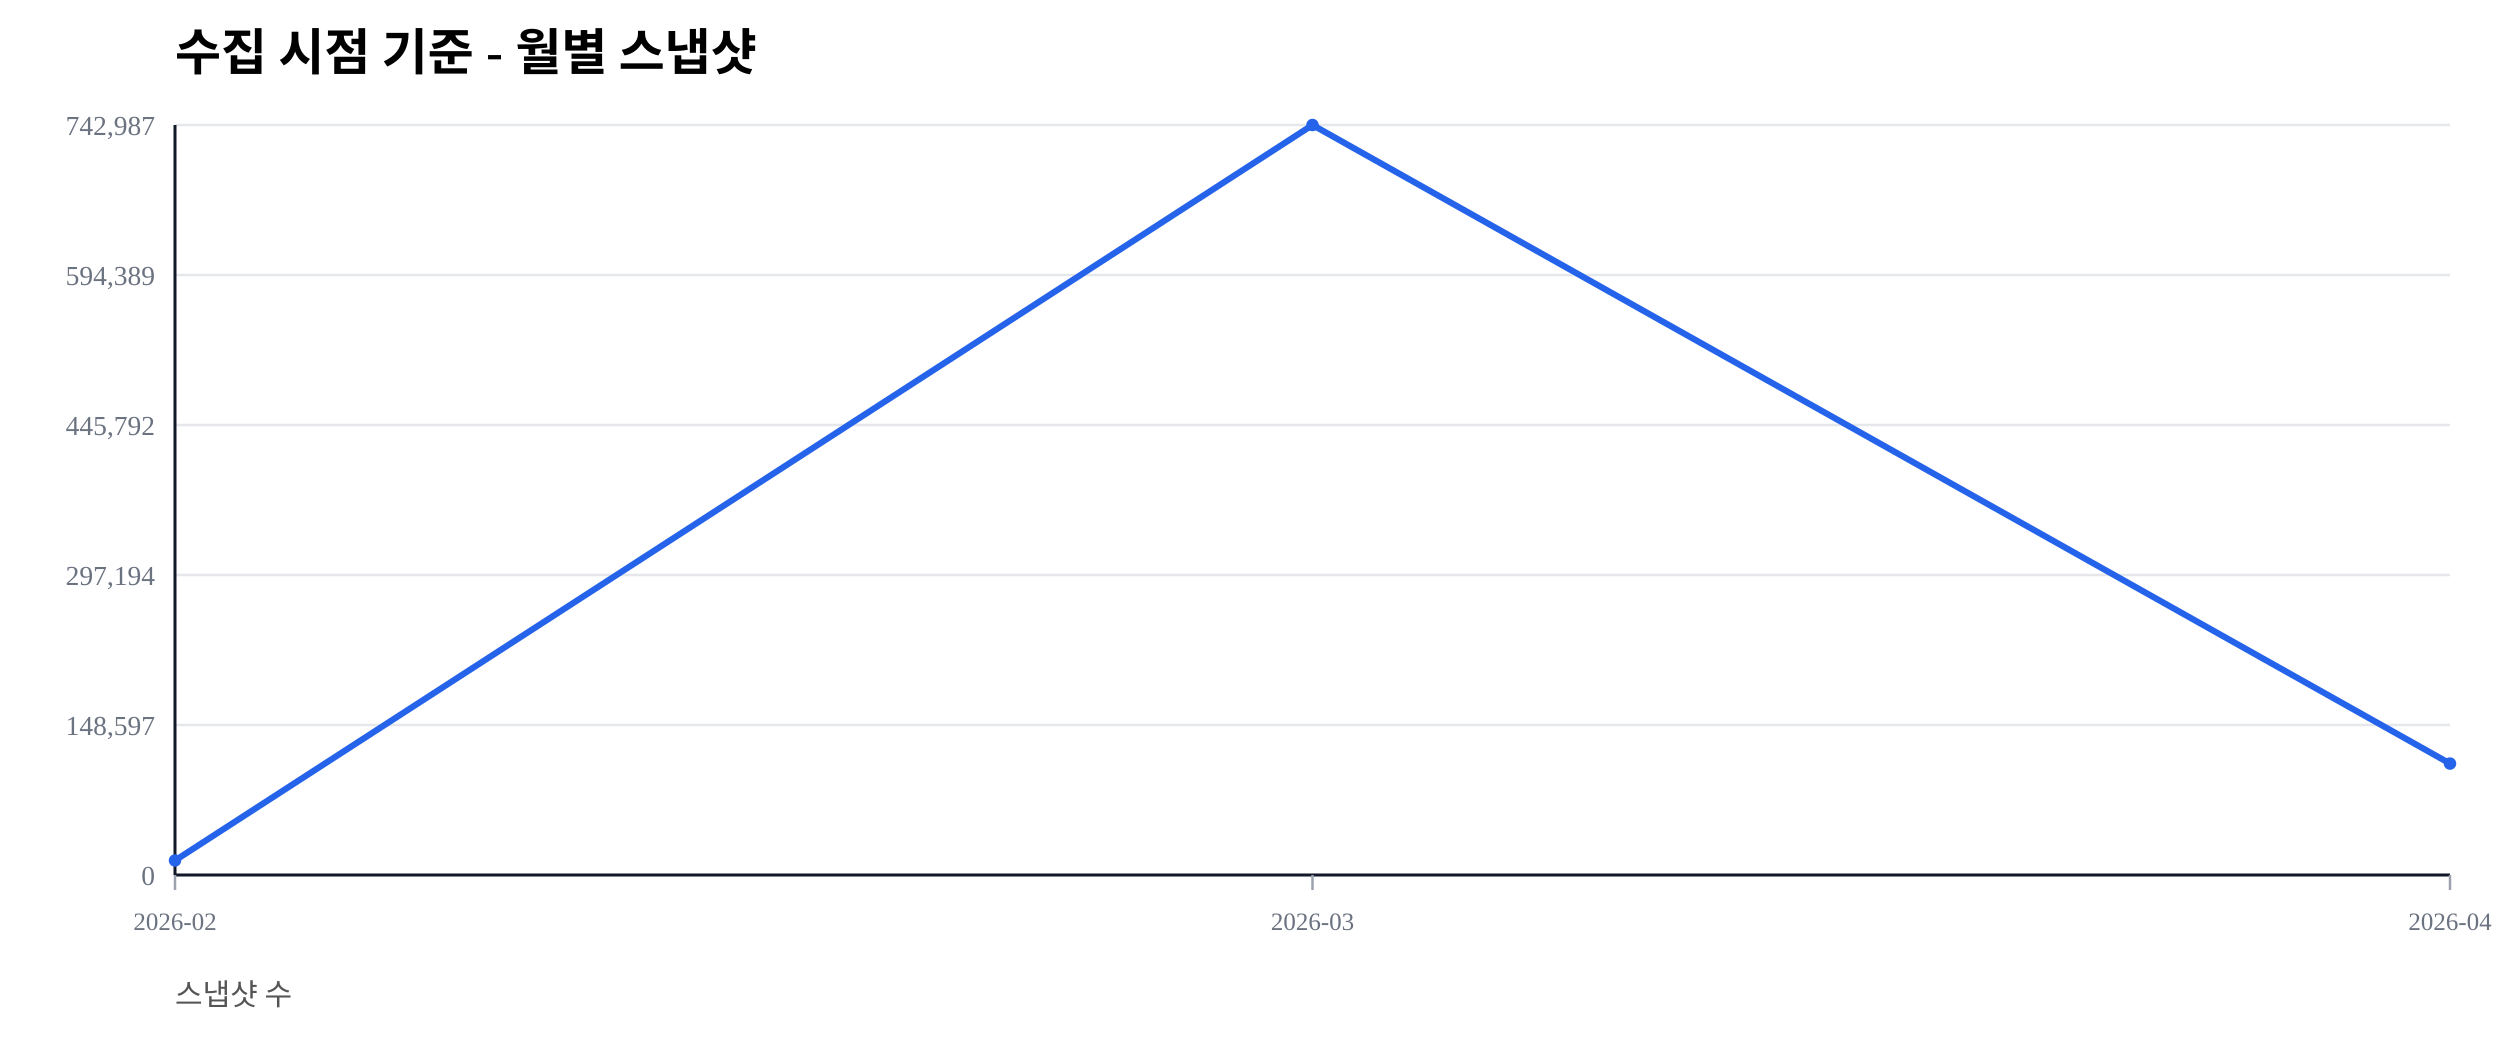
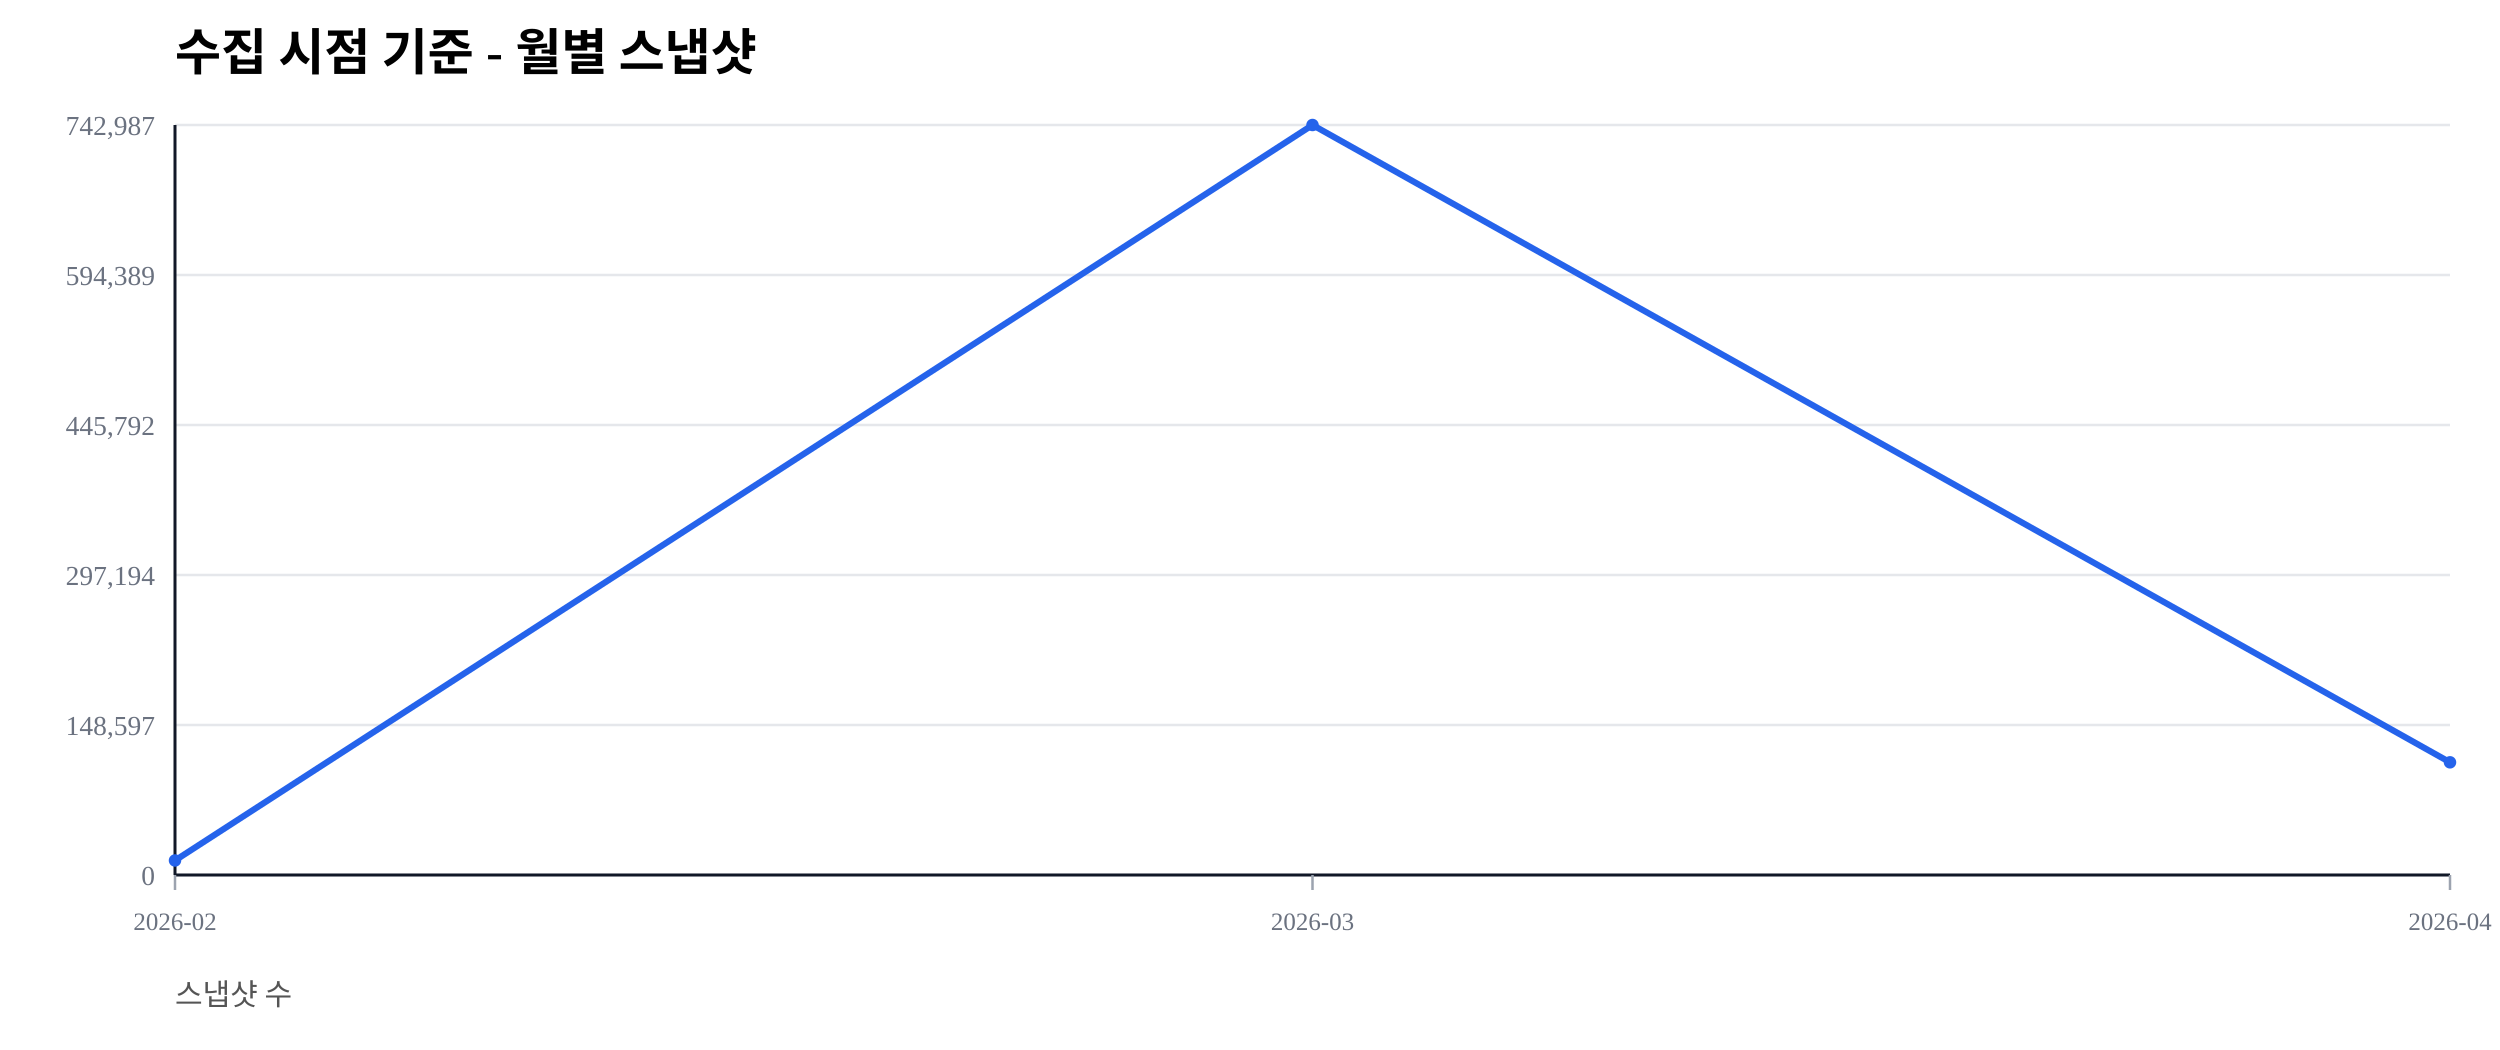
<svg xmlns="http://www.w3.org/2000/svg" width="1000" height="420" viewBox="0 0 1000 420">
  <rect width="100%" height="100%" fill="#ffffff" />
  <text x="70" y="28" font-size="20" font-weight="600">수집 시점 기준 - 월별 스냅샷</text>
  <text x="70" y="402" font-size="12" fill="#555">스냅샷 수</text>
  <line x1="70" y1="350.00" x2="980" y2="350.00" stroke="#e5e7eb" stroke-width="1" />
  <text x="62" y="354.00" font-size="11" fill="#6b7280" text-anchor="end">0</text>
  <line x1="70" y1="290.00" x2="980" y2="290.00" stroke="#e5e7eb" stroke-width="1" />
  <text x="62" y="294.00" font-size="11" fill="#6b7280" text-anchor="end">148,597</text>
  <line x1="70" y1="230.00" x2="980" y2="230.00" stroke="#e5e7eb" stroke-width="1" />
  <text x="62" y="234.00" font-size="11" fill="#6b7280" text-anchor="end">297,194</text>
  <line x1="70" y1="170.00" x2="980" y2="170.00" stroke="#e5e7eb" stroke-width="1" />
  <text x="62" y="174.00" font-size="11" fill="#6b7280" text-anchor="end">445,792</text>
  <line x1="70" y1="110.00" x2="980" y2="110.00" stroke="#e5e7eb" stroke-width="1" />
  <text x="62" y="114.00" font-size="11" fill="#6b7280" text-anchor="end">594,389</text>
  <line x1="70" y1="50.00" x2="980" y2="50.00" stroke="#e5e7eb" stroke-width="1" />
  <text x="62" y="54.00" font-size="11" fill="#6b7280" text-anchor="end">742,987</text>
  <line x1="70" y1="350" x2="980" y2="350" stroke="#111827" stroke-width="1.2" />
  <line x1="70" y1="50" x2="70" y2="350" stroke="#111827" stroke-width="1.2" />
  <line x1="70.00" y1="350" x2="70.00" y2="356" stroke="#9ca3af" stroke-width="1" />
  <text x="70.00" y="372" font-size="10" fill="#6b7280" text-anchor="middle">2026-02</text>
  <line x1="525.00" y1="350" x2="525.00" y2="356" stroke="#9ca3af" stroke-width="1" />
  <text x="525.00" y="372" font-size="10" fill="#6b7280" text-anchor="middle">2026-03</text>
  <line x1="980.00" y1="350" x2="980.00" y2="356" stroke="#9ca3af" stroke-width="1" />
  <text x="980.00" y="372" font-size="10" fill="#6b7280" text-anchor="middle">2026-04</text>
-   <polyline fill="none" stroke="#2563eb" stroke-width="2.5" points="70.00,344.19 525.00,50.00 980.00,305.43" />
+   <polyline fill="none" stroke="#2563eb" stroke-width="2.5" points="70.00,344.19 525.00,50.00 980.00,304.93" />
  <circle cx="70.00" cy="344.19" r="2.5" fill="#2563eb" />
  <circle cx="525.00" cy="50.00" r="2.5" fill="#2563eb" />
-   <circle cx="980.00" cy="305.43" r="2.5" fill="#2563eb" />
+   <circle cx="980.00" cy="304.93" r="2.5" fill="#2563eb" />
</svg>
